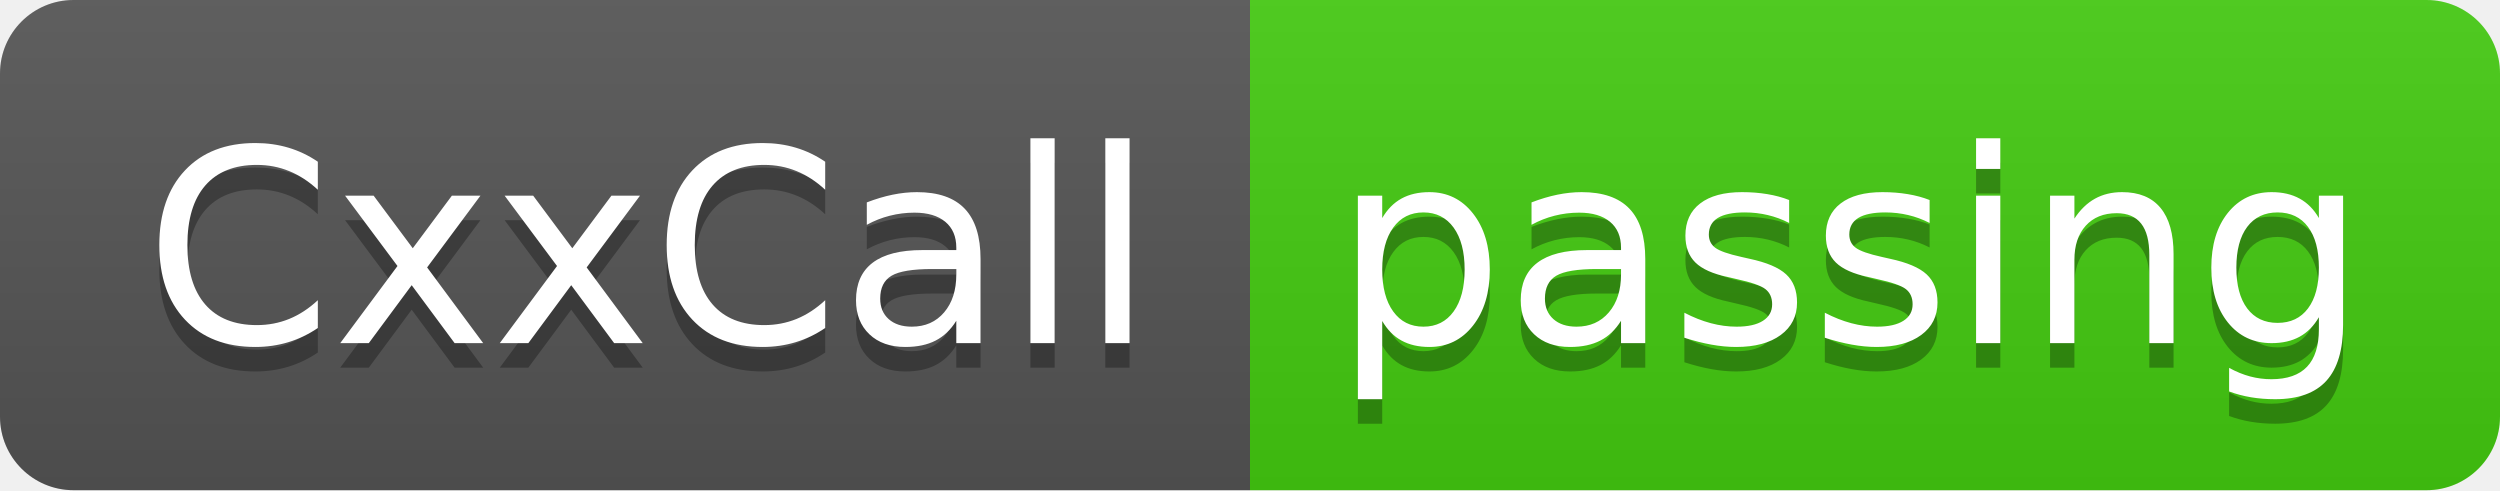
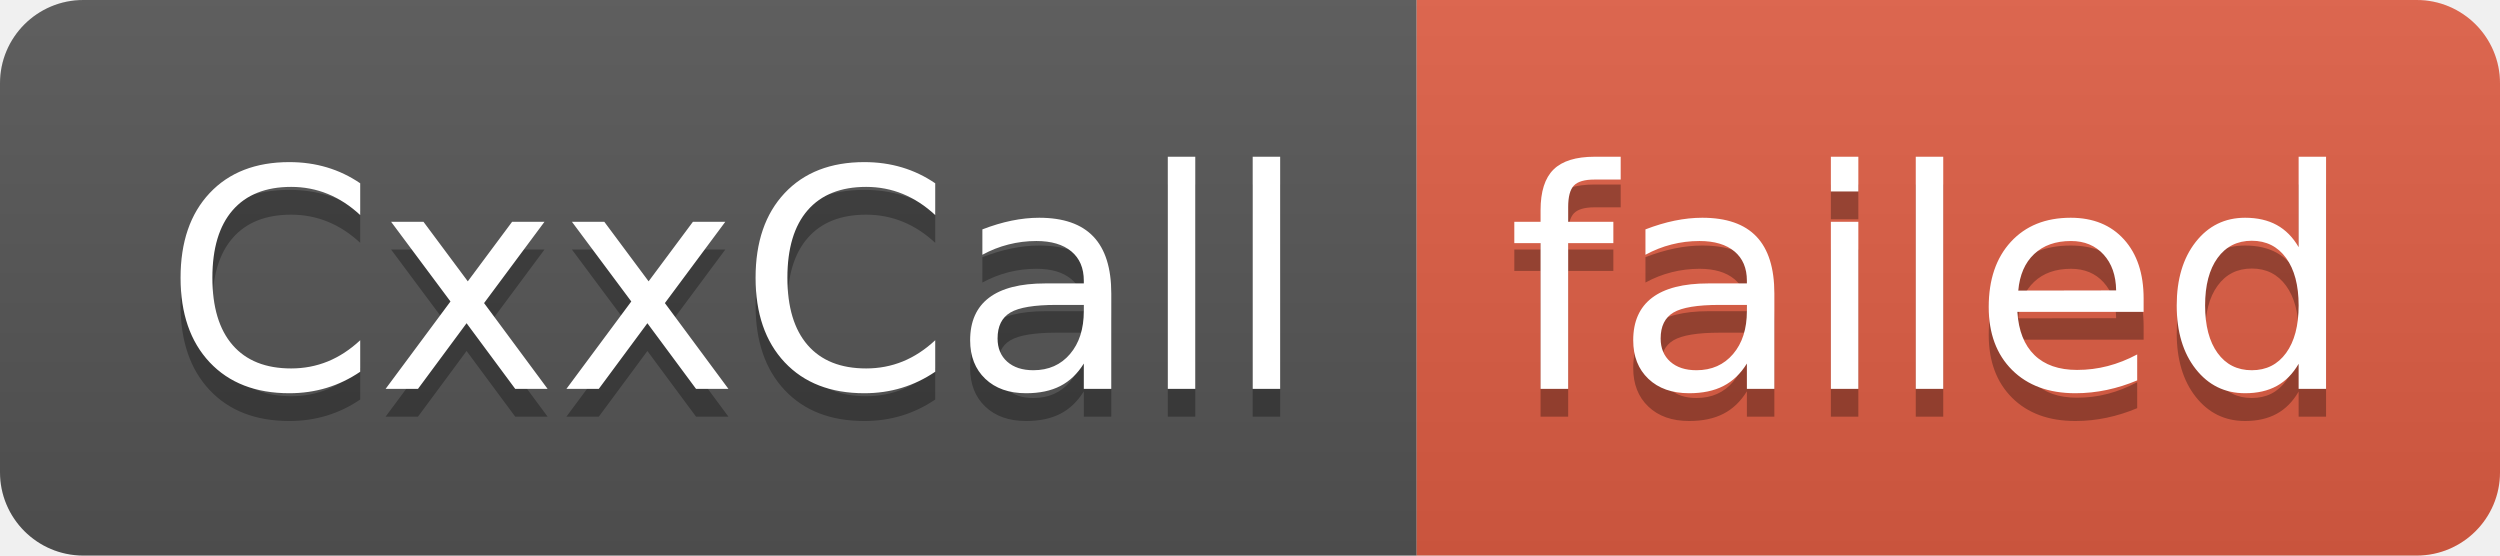
- <svg xmlns="http://www.w3.org/2000/svg" width="102" height="20" role="img" aria-label="CxxCall: passing">
+ <svg xmlns="http://www.w3.org/2000/svg" width="90" height="20" role="img" aria-label="CxxCall: failed">
  <linearGradient id="s" x2="0" y2="100%">
    <stop offset="0" stop-color="#bbb" stop-opacity=".1" />
    <stop offset="1" stop-opacity=".1" />
  </linearGradient>
  <clipPath id="r">
-     <rect width="102" height="20" rx="3" fill="#fff" />
+     <rect width="90" height="20" rx="3" fill="#fff" />
  </clipPath>
  <g clip-path="url(#r)">
    <rect width="51" height="20" fill="#555" />
-     <rect x="51" width="51" height="20" fill="#4c1" />
-     <rect width="102" height="20" fill="url(#s)" />
+     <rect x="51" width="39" height="20" fill="#e05d44" />
+     <rect width="90" height="20" fill="url(#s)" />
  </g>
  <g fill="#fff" text-anchor="middle" font-family="Verdana,Geneva,DejaVu Sans,sans-serif" text-rendering="geometricPrecision" font-size="110">
    <text aria-hidden="true" x="265" y="150" fill="#010101" fill-opacity=".3" transform="scale(.1)" textLength="410">CxxCall</text>
    <text x="265" y="140" transform="scale(.1)" fill="#fff" textLength="410">CxxCall</text>
-     <text aria-hidden="true" x="755" y="150" fill="#010101" fill-opacity=".3" transform="scale(.1)" textLength="410">passing</text>
-     <text x="755" y="140" transform="scale(.1)" fill="#fff" textLength="410">passing</text>
+     <text aria-hidden="true" x="695" y="150" fill="#010101" fill-opacity=".3" transform="scale(.1)" textLength="290">failed</text>
+     <text x="695" y="140" transform="scale(.1)" fill="#fff" textLength="290">failed</text>
  </g>
</svg>
